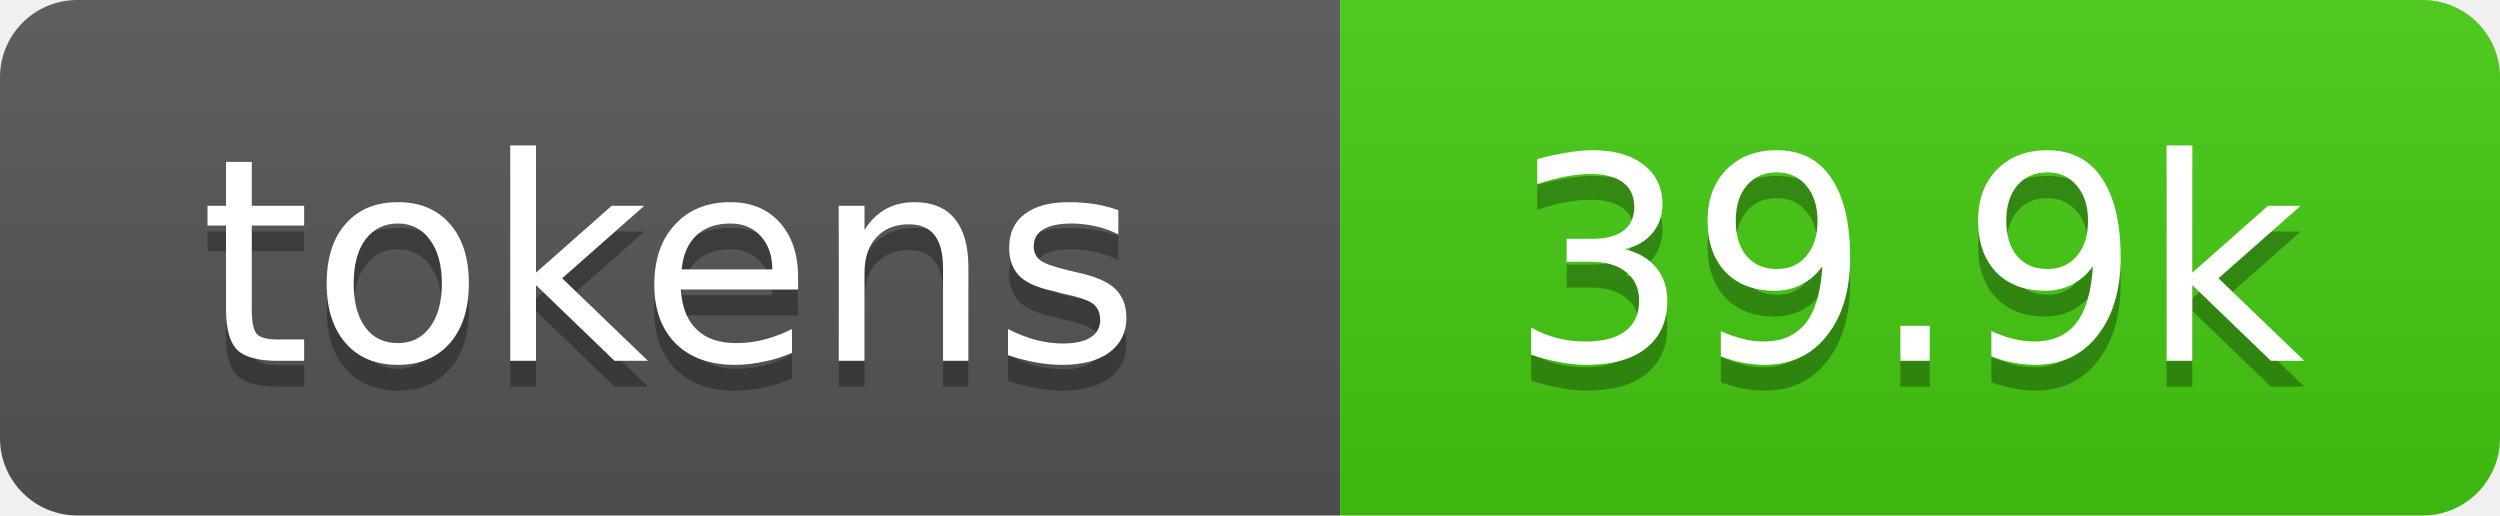
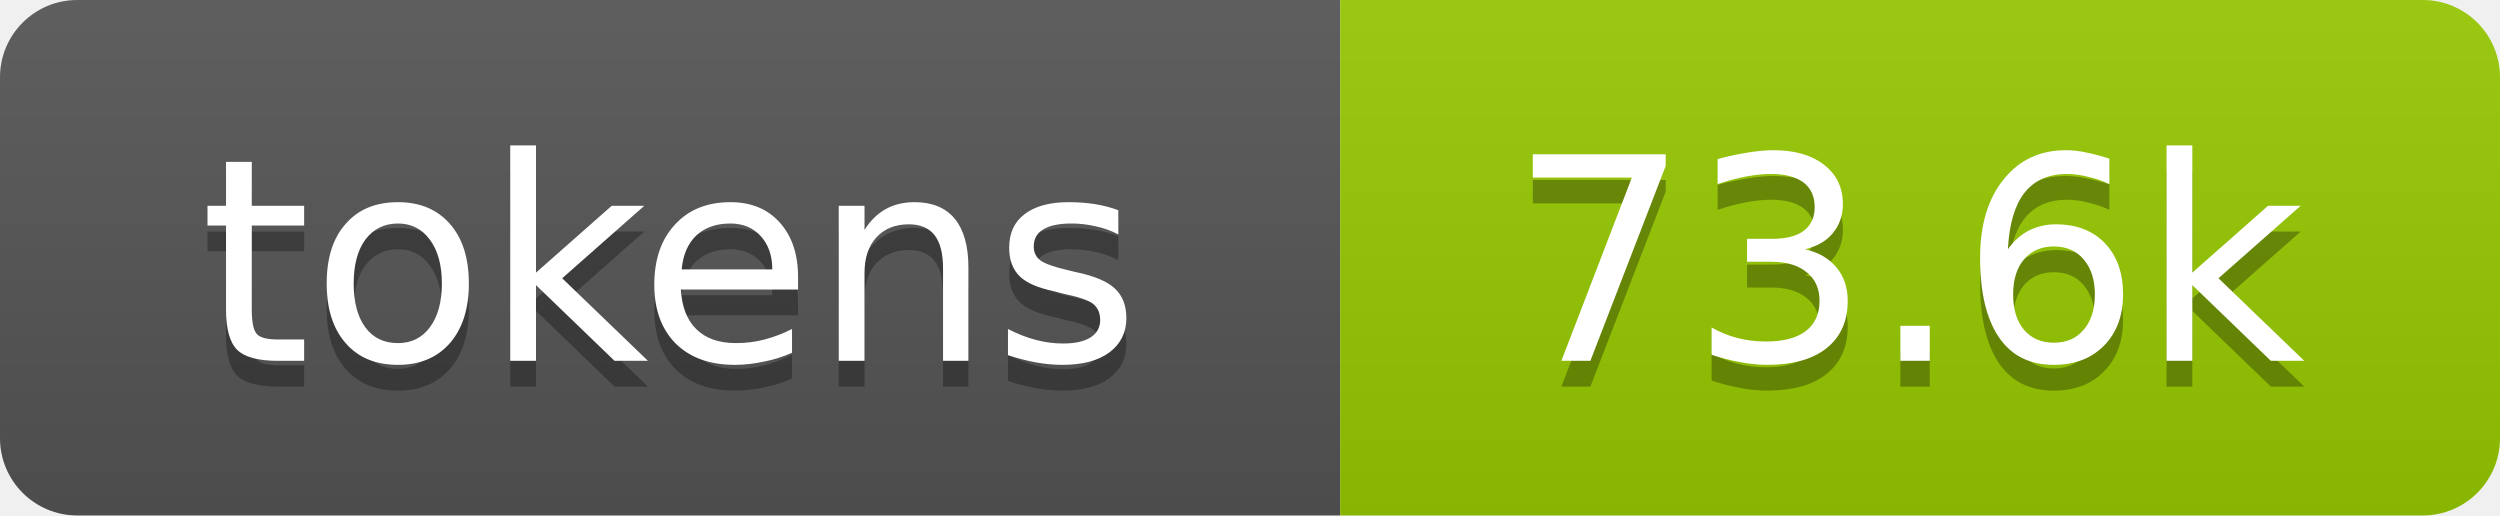
- <svg xmlns="http://www.w3.org/2000/svg" xmlns:xlink="http://www.w3.org/1999/xlink" width="97" height="20" role="img" aria-label="39.9k tokens, 20% of context window">
+ <svg xmlns="http://www.w3.org/2000/svg" xmlns:xlink="http://www.w3.org/1999/xlink" width="97" height="20" role="img" aria-label="73.6k tokens, 37% of context window">
  <linearGradient id="s" x2="0" y2="100%">
    <stop offset="0" stop-color="#bbb" stop-opacity=".1" />
    <stop offset="1" stop-opacity=".1" />
  </linearGradient>
  <clipPath id="r">
    <rect width="97" height="20" rx="3" fill="#fff" />
  </clipPath>
  <a xlink:href="https://github.com/qwibitai/nanoclaw/tree/main/repo-tokens">
    <g clip-path="url(#r)">
      <rect width="52" height="20" fill="#555" />
-       <rect x="52" width="45" height="20" fill="#4c1" />
+       <rect x="52" width="45" height="20" fill="#97ca00" />
      <rect width="97" height="20" fill="url(#s)" />
      <g fill="#fff" text-anchor="middle" font-family="Verdana,Geneva,DejaVu Sans,sans-serif" font-size="11">
        <text aria-hidden="true" x="26" y="15" fill="#010101" fill-opacity=".3">tokens</text>
        <text x="26" y="14">tokens</text>
-         <text aria-hidden="true" x="74" y="15" fill="#010101" fill-opacity=".3">39.9k</text>
-         <text x="74" y="14">39.9k</text>
+         <text aria-hidden="true" x="74" y="15" fill="#010101" fill-opacity=".3">73.6k</text>
+         <text x="74" y="14">73.6k</text>
      </g>
    </g>
  </a>
</svg>
